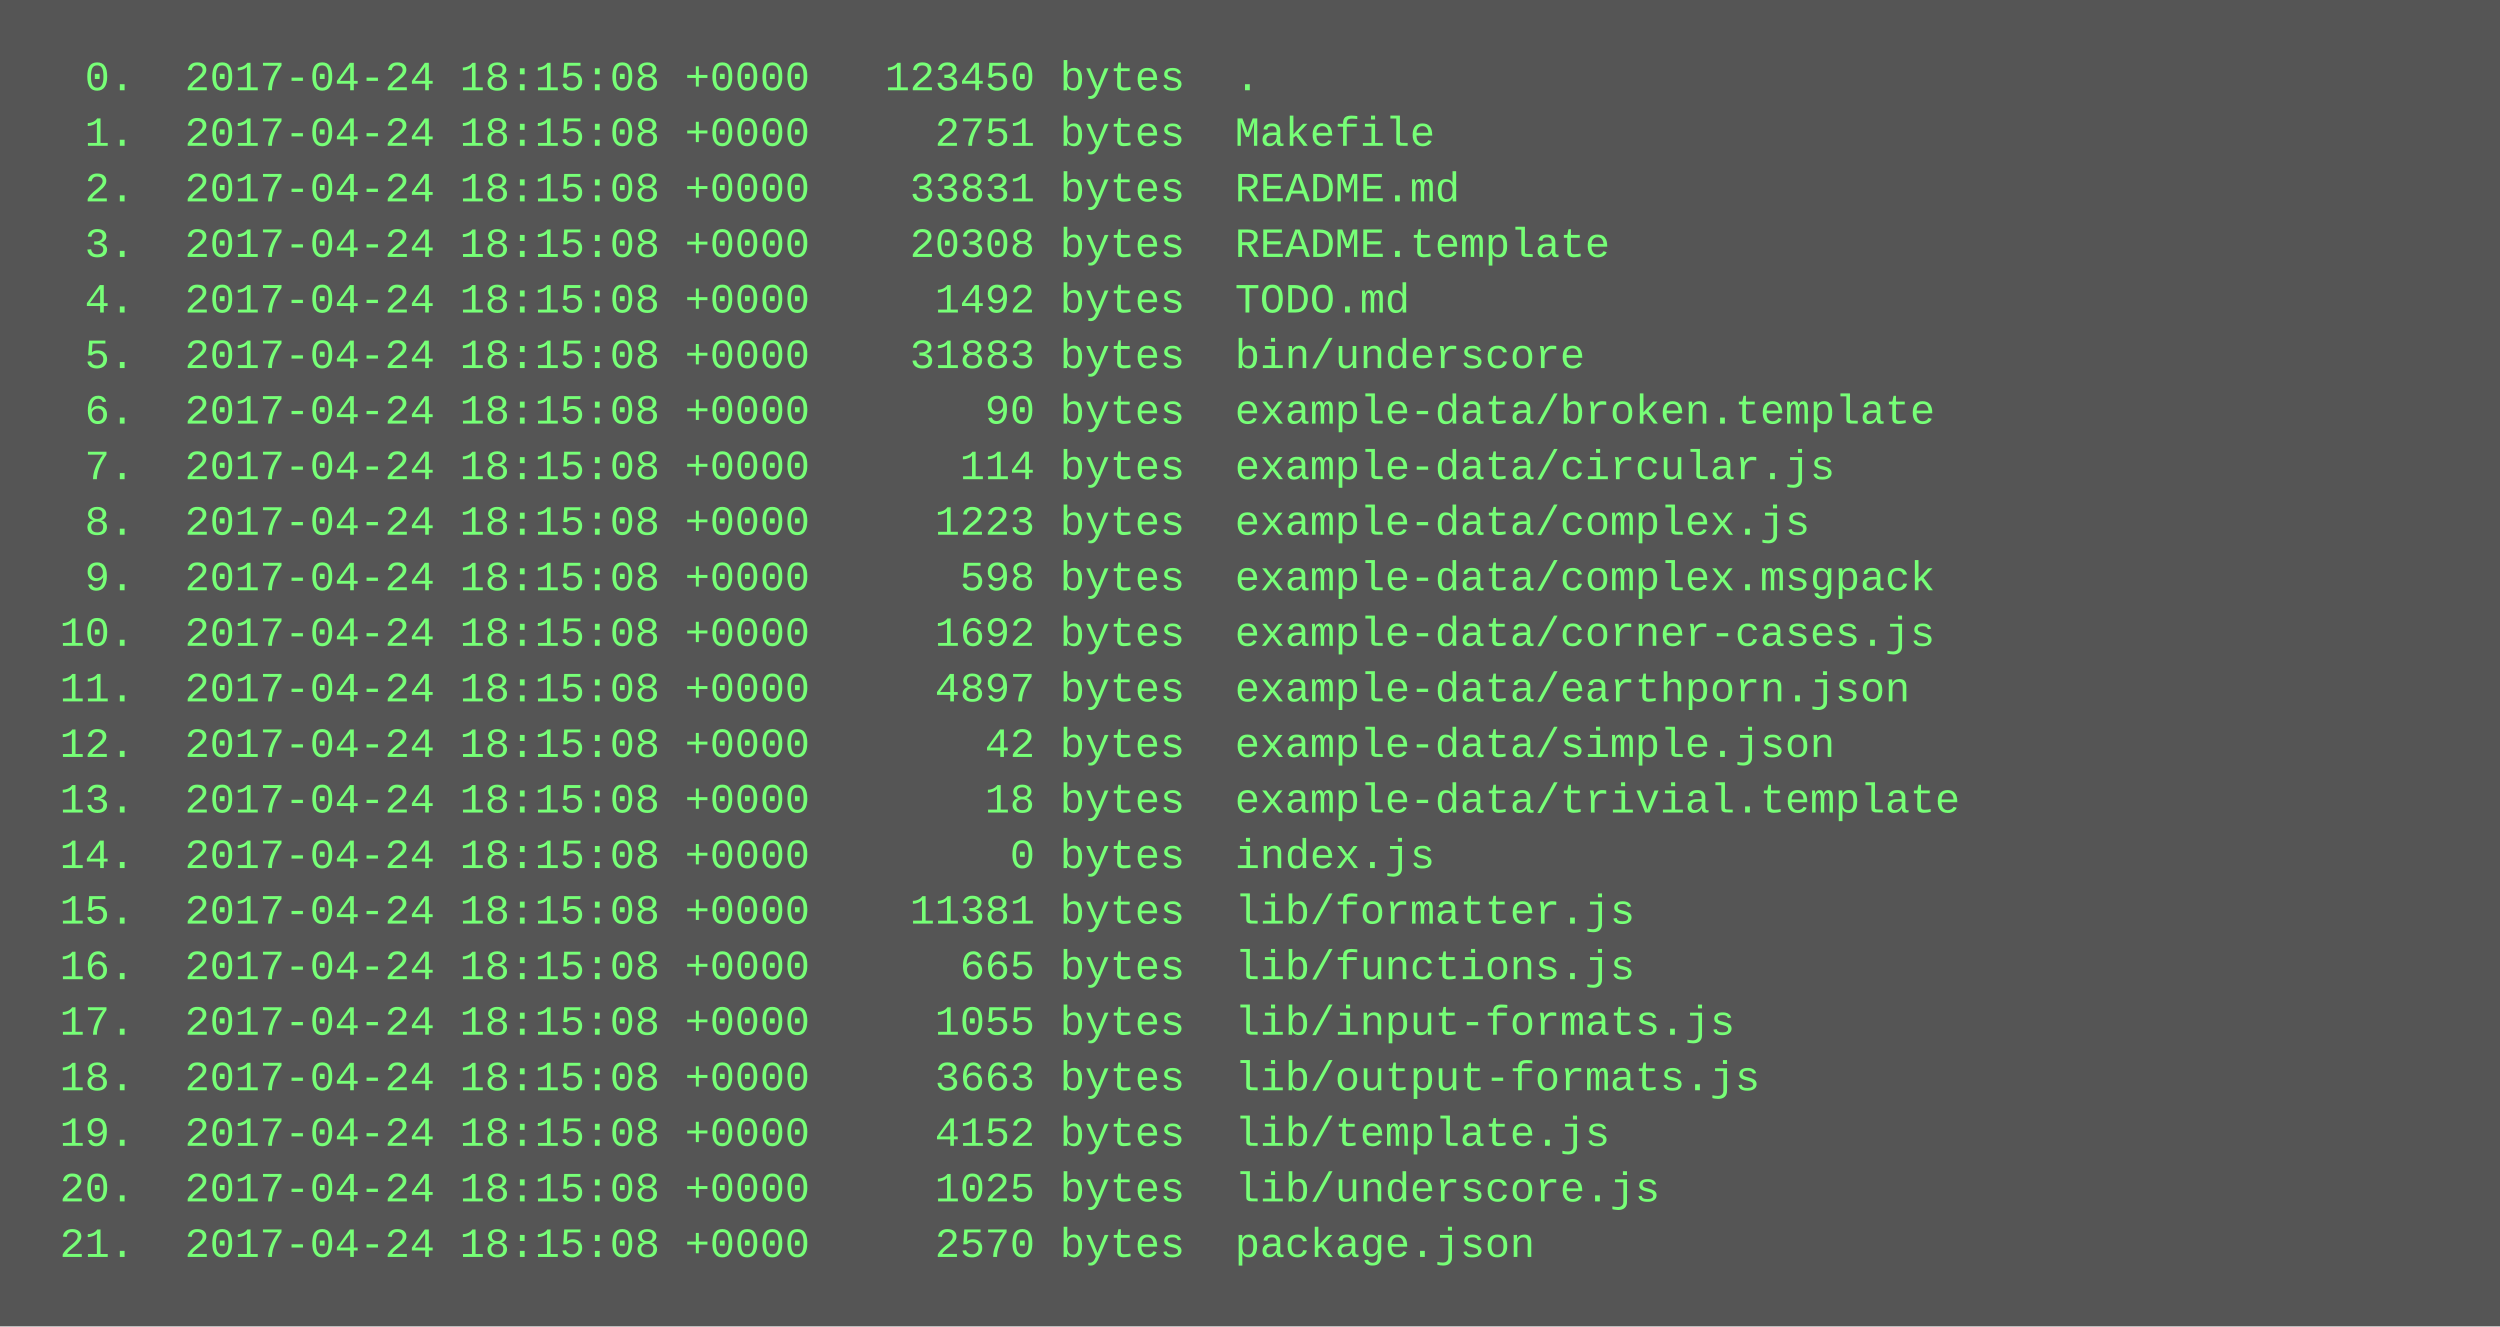
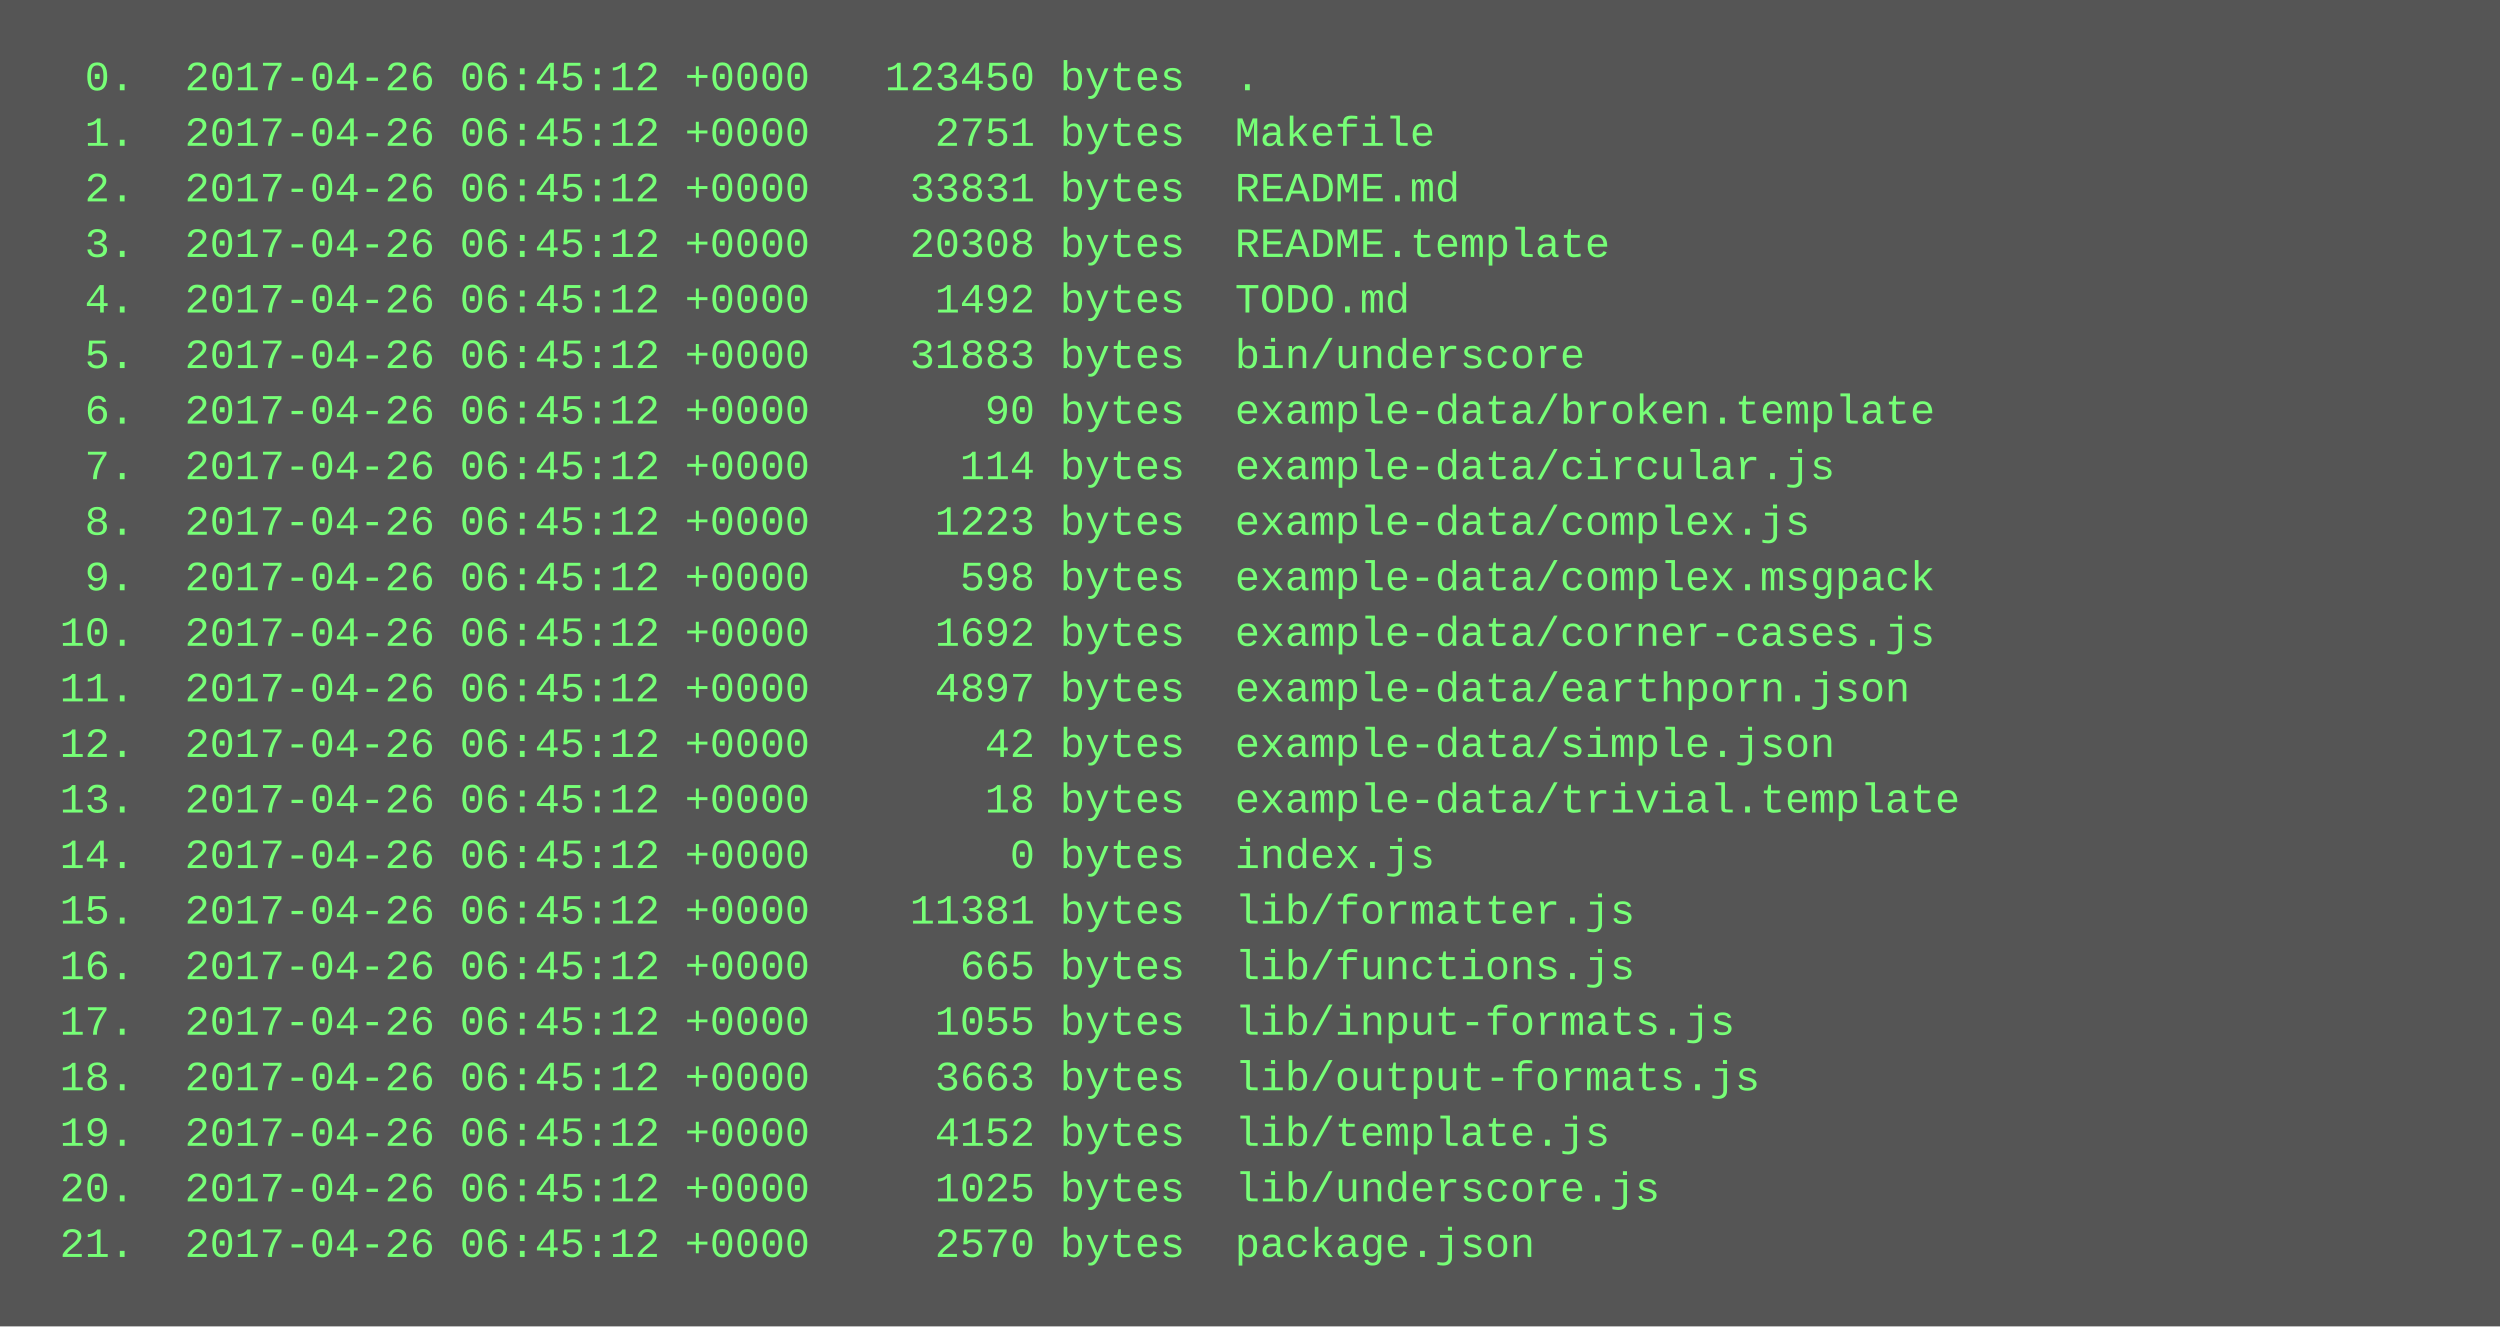
<svg xmlns="http://www.w3.org/2000/svg" height="382" width="720">
  <rect height="382" fill="#555" width="720" />
  <text fill="#7f7" font-family="Courier New" font-size="12" xml:space="preserve">
-     <tspan x="10" y="26">  0.  2017-04-24 18:15:08 +0000   123450 bytes  .</tspan>
-     <tspan x="10" y="42">  1.  2017-04-24 18:15:08 +0000     2751 bytes  Makefile</tspan>
-     <tspan x="10" y="58">  2.  2017-04-24 18:15:08 +0000    33831 bytes  README.md</tspan>
-     <tspan x="10" y="74">  3.  2017-04-24 18:15:08 +0000    20308 bytes  README.template</tspan>
-     <tspan x="10" y="90">  4.  2017-04-24 18:15:08 +0000     1492 bytes  TODO.md</tspan>
-     <tspan x="10" y="106">  5.  2017-04-24 18:15:08 +0000    31883 bytes  bin/underscore</tspan>
-     <tspan x="10" y="122">  6.  2017-04-24 18:15:08 +0000       90 bytes  example-data/broken.template</tspan>
-     <tspan x="10" y="138">  7.  2017-04-24 18:15:08 +0000      114 bytes  example-data/circular.js</tspan>
-     <tspan x="10" y="154">  8.  2017-04-24 18:15:08 +0000     1223 bytes  example-data/complex.js</tspan>
-     <tspan x="10" y="170">  9.  2017-04-24 18:15:08 +0000      598 bytes  example-data/complex.msgpack</tspan>
-     <tspan x="10" y="186"> 10.  2017-04-24 18:15:08 +0000     1692 bytes  example-data/corner-cases.js</tspan>
-     <tspan x="10" y="202"> 11.  2017-04-24 18:15:08 +0000     4897 bytes  example-data/earthporn.json</tspan>
-     <tspan x="10" y="218"> 12.  2017-04-24 18:15:08 +0000       42 bytes  example-data/simple.json</tspan>
-     <tspan x="10" y="234"> 13.  2017-04-24 18:15:08 +0000       18 bytes  example-data/trivial.template</tspan>
-     <tspan x="10" y="250"> 14.  2017-04-24 18:15:08 +0000        0 bytes  index.js</tspan>
-     <tspan x="10" y="266"> 15.  2017-04-24 18:15:08 +0000    11381 bytes  lib/formatter.js</tspan>
-     <tspan x="10" y="282"> 16.  2017-04-24 18:15:08 +0000      665 bytes  lib/functions.js</tspan>
-     <tspan x="10" y="298"> 17.  2017-04-24 18:15:08 +0000     1055 bytes  lib/input-formats.js</tspan>
-     <tspan x="10" y="314"> 18.  2017-04-24 18:15:08 +0000     3663 bytes  lib/output-formats.js</tspan>
-     <tspan x="10" y="330"> 19.  2017-04-24 18:15:08 +0000     4152 bytes  lib/template.js</tspan>
-     <tspan x="10" y="346"> 20.  2017-04-24 18:15:08 +0000     1025 bytes  lib/underscore.js</tspan>
-     <tspan x="10" y="362"> 21.  2017-04-24 18:15:08 +0000     2570 bytes  package.json</tspan>
+     <tspan x="10" y="26">  0.  2017-04-26 06:45:12 +0000   123450 bytes  .</tspan>
+     <tspan x="10" y="42">  1.  2017-04-26 06:45:12 +0000     2751 bytes  Makefile</tspan>
+     <tspan x="10" y="58">  2.  2017-04-26 06:45:12 +0000    33831 bytes  README.md</tspan>
+     <tspan x="10" y="74">  3.  2017-04-26 06:45:12 +0000    20308 bytes  README.template</tspan>
+     <tspan x="10" y="90">  4.  2017-04-26 06:45:12 +0000     1492 bytes  TODO.md</tspan>
+     <tspan x="10" y="106">  5.  2017-04-26 06:45:12 +0000    31883 bytes  bin/underscore</tspan>
+     <tspan x="10" y="122">  6.  2017-04-26 06:45:12 +0000       90 bytes  example-data/broken.template</tspan>
+     <tspan x="10" y="138">  7.  2017-04-26 06:45:12 +0000      114 bytes  example-data/circular.js</tspan>
+     <tspan x="10" y="154">  8.  2017-04-26 06:45:12 +0000     1223 bytes  example-data/complex.js</tspan>
+     <tspan x="10" y="170">  9.  2017-04-26 06:45:12 +0000      598 bytes  example-data/complex.msgpack</tspan>
+     <tspan x="10" y="186"> 10.  2017-04-26 06:45:12 +0000     1692 bytes  example-data/corner-cases.js</tspan>
+     <tspan x="10" y="202"> 11.  2017-04-26 06:45:12 +0000     4897 bytes  example-data/earthporn.json</tspan>
+     <tspan x="10" y="218"> 12.  2017-04-26 06:45:12 +0000       42 bytes  example-data/simple.json</tspan>
+     <tspan x="10" y="234"> 13.  2017-04-26 06:45:12 +0000       18 bytes  example-data/trivial.template</tspan>
+     <tspan x="10" y="250"> 14.  2017-04-26 06:45:12 +0000        0 bytes  index.js</tspan>
+     <tspan x="10" y="266"> 15.  2017-04-26 06:45:12 +0000    11381 bytes  lib/formatter.js</tspan>
+     <tspan x="10" y="282"> 16.  2017-04-26 06:45:12 +0000      665 bytes  lib/functions.js</tspan>
+     <tspan x="10" y="298"> 17.  2017-04-26 06:45:12 +0000     1055 bytes  lib/input-formats.js</tspan>
+     <tspan x="10" y="314"> 18.  2017-04-26 06:45:12 +0000     3663 bytes  lib/output-formats.js</tspan>
+     <tspan x="10" y="330"> 19.  2017-04-26 06:45:12 +0000     4152 bytes  lib/template.js</tspan>
+     <tspan x="10" y="346"> 20.  2017-04-26 06:45:12 +0000     1025 bytes  lib/underscore.js</tspan>
+     <tspan x="10" y="362"> 21.  2017-04-26 06:45:12 +0000     2570 bytes  package.json</tspan>
  </text>
</svg>
